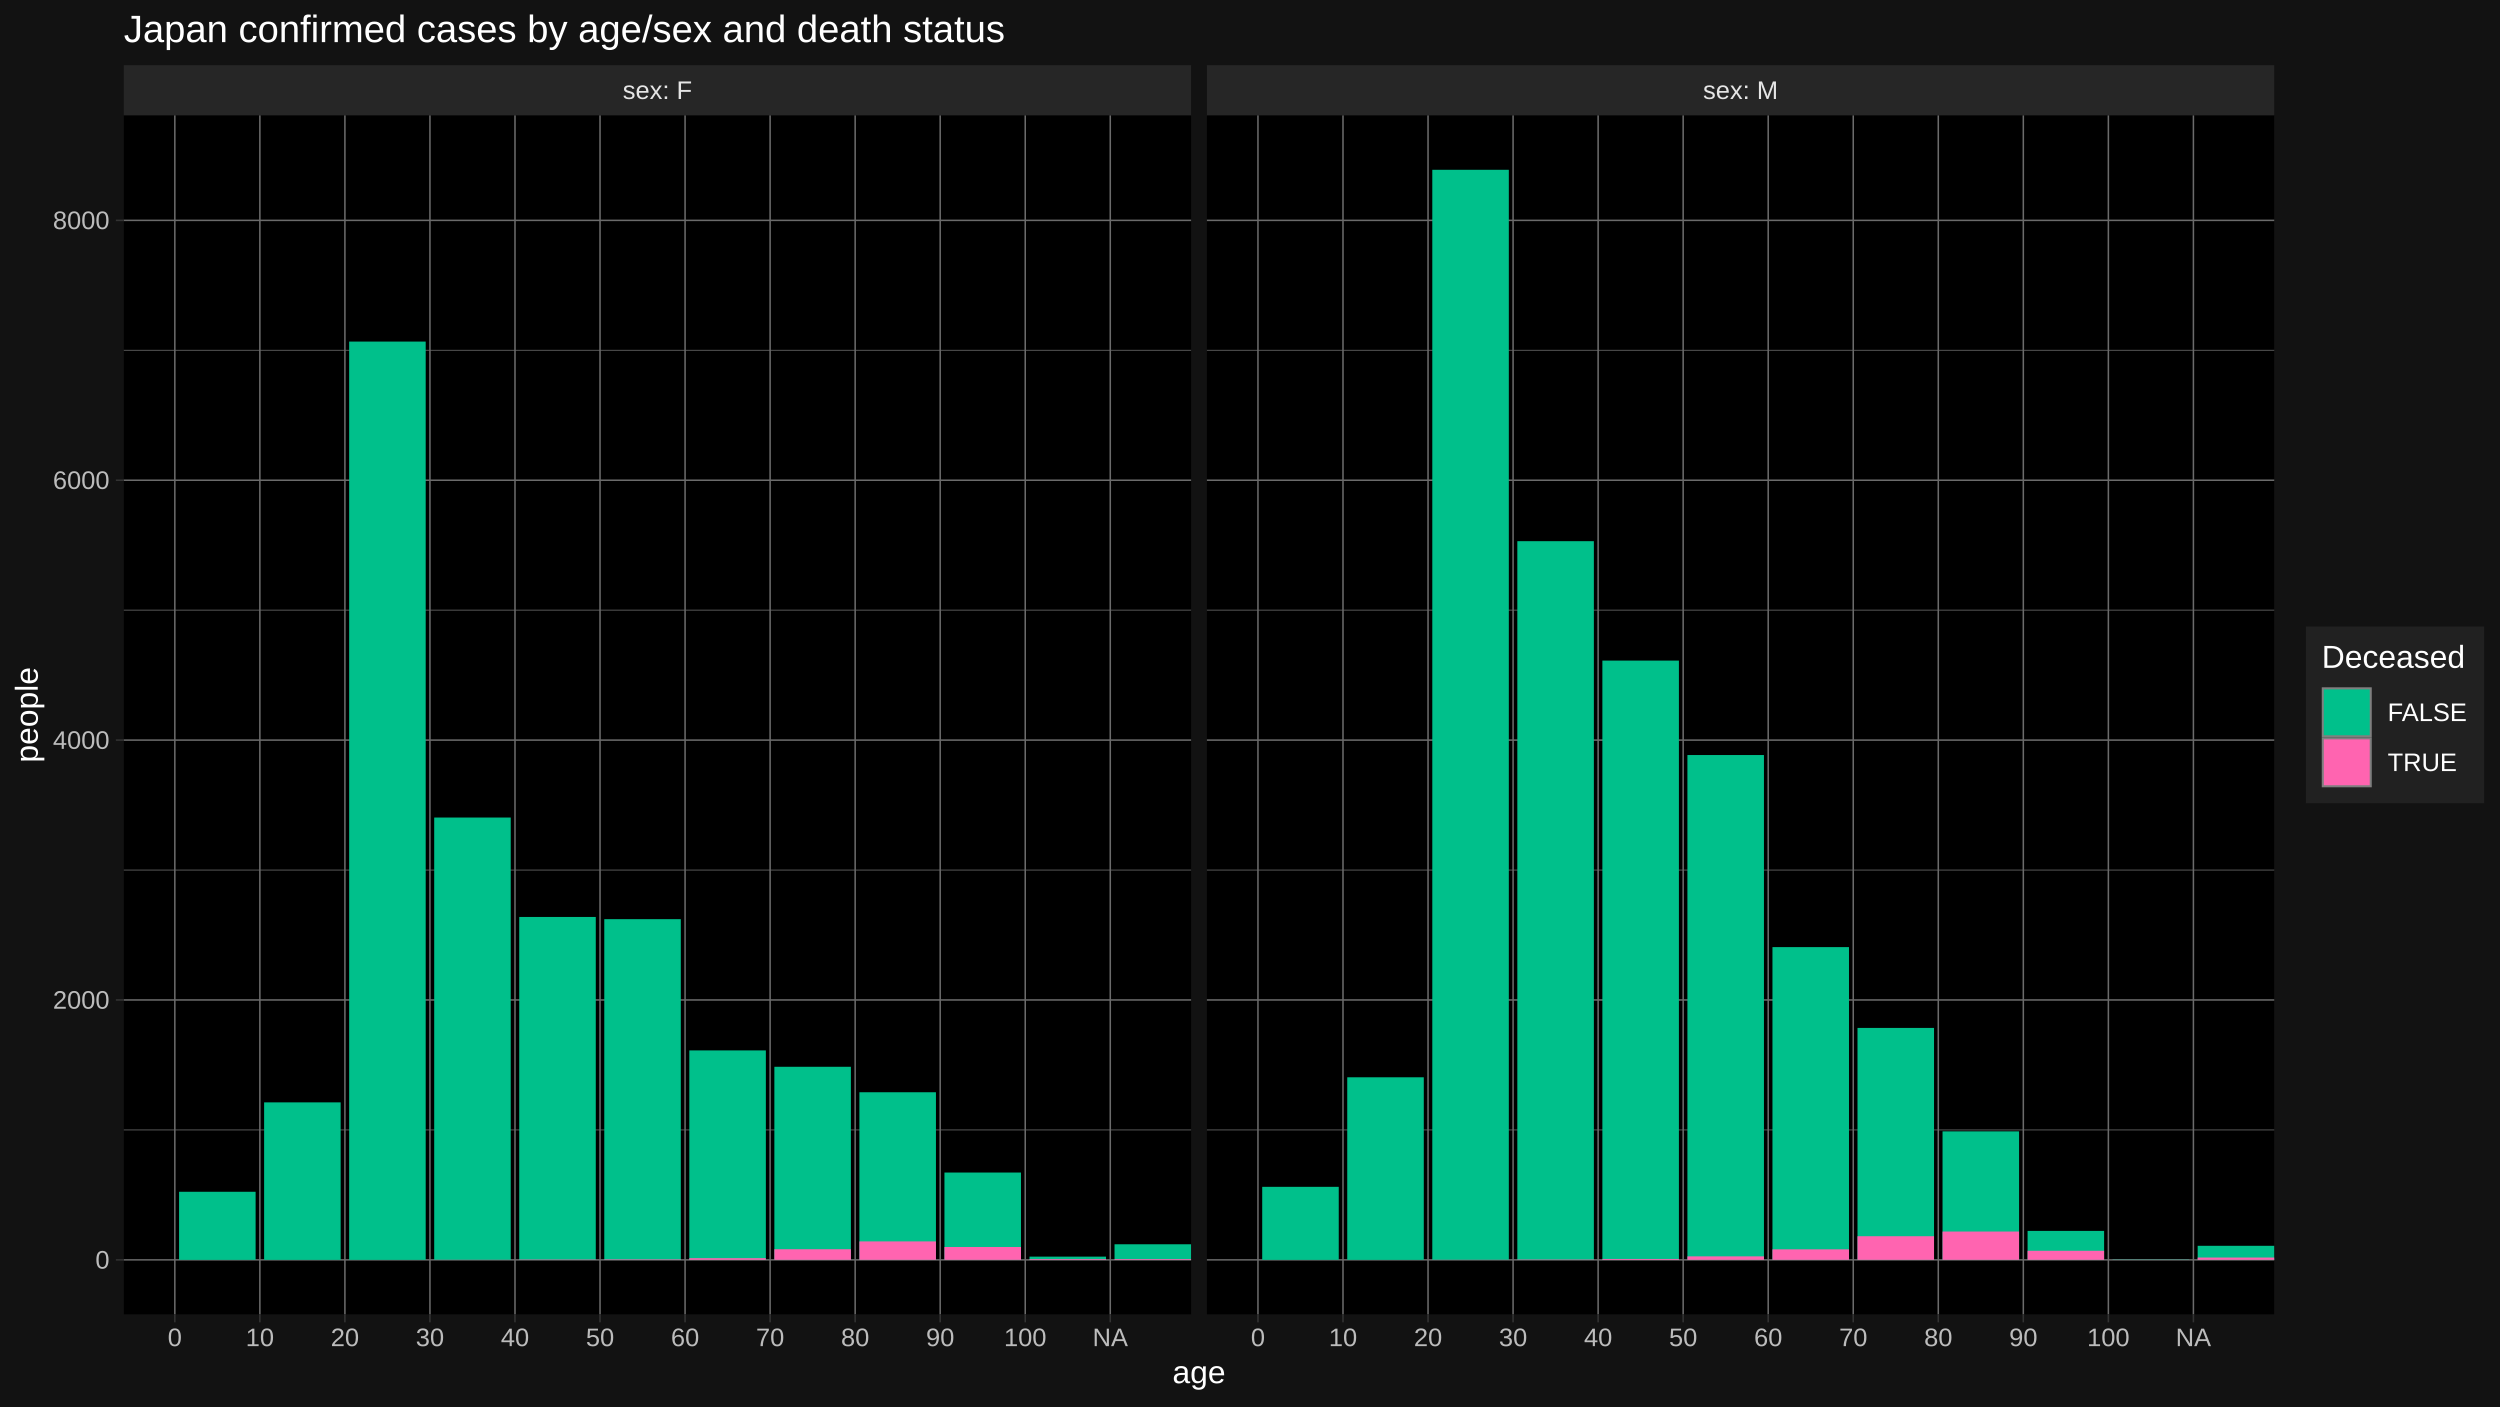
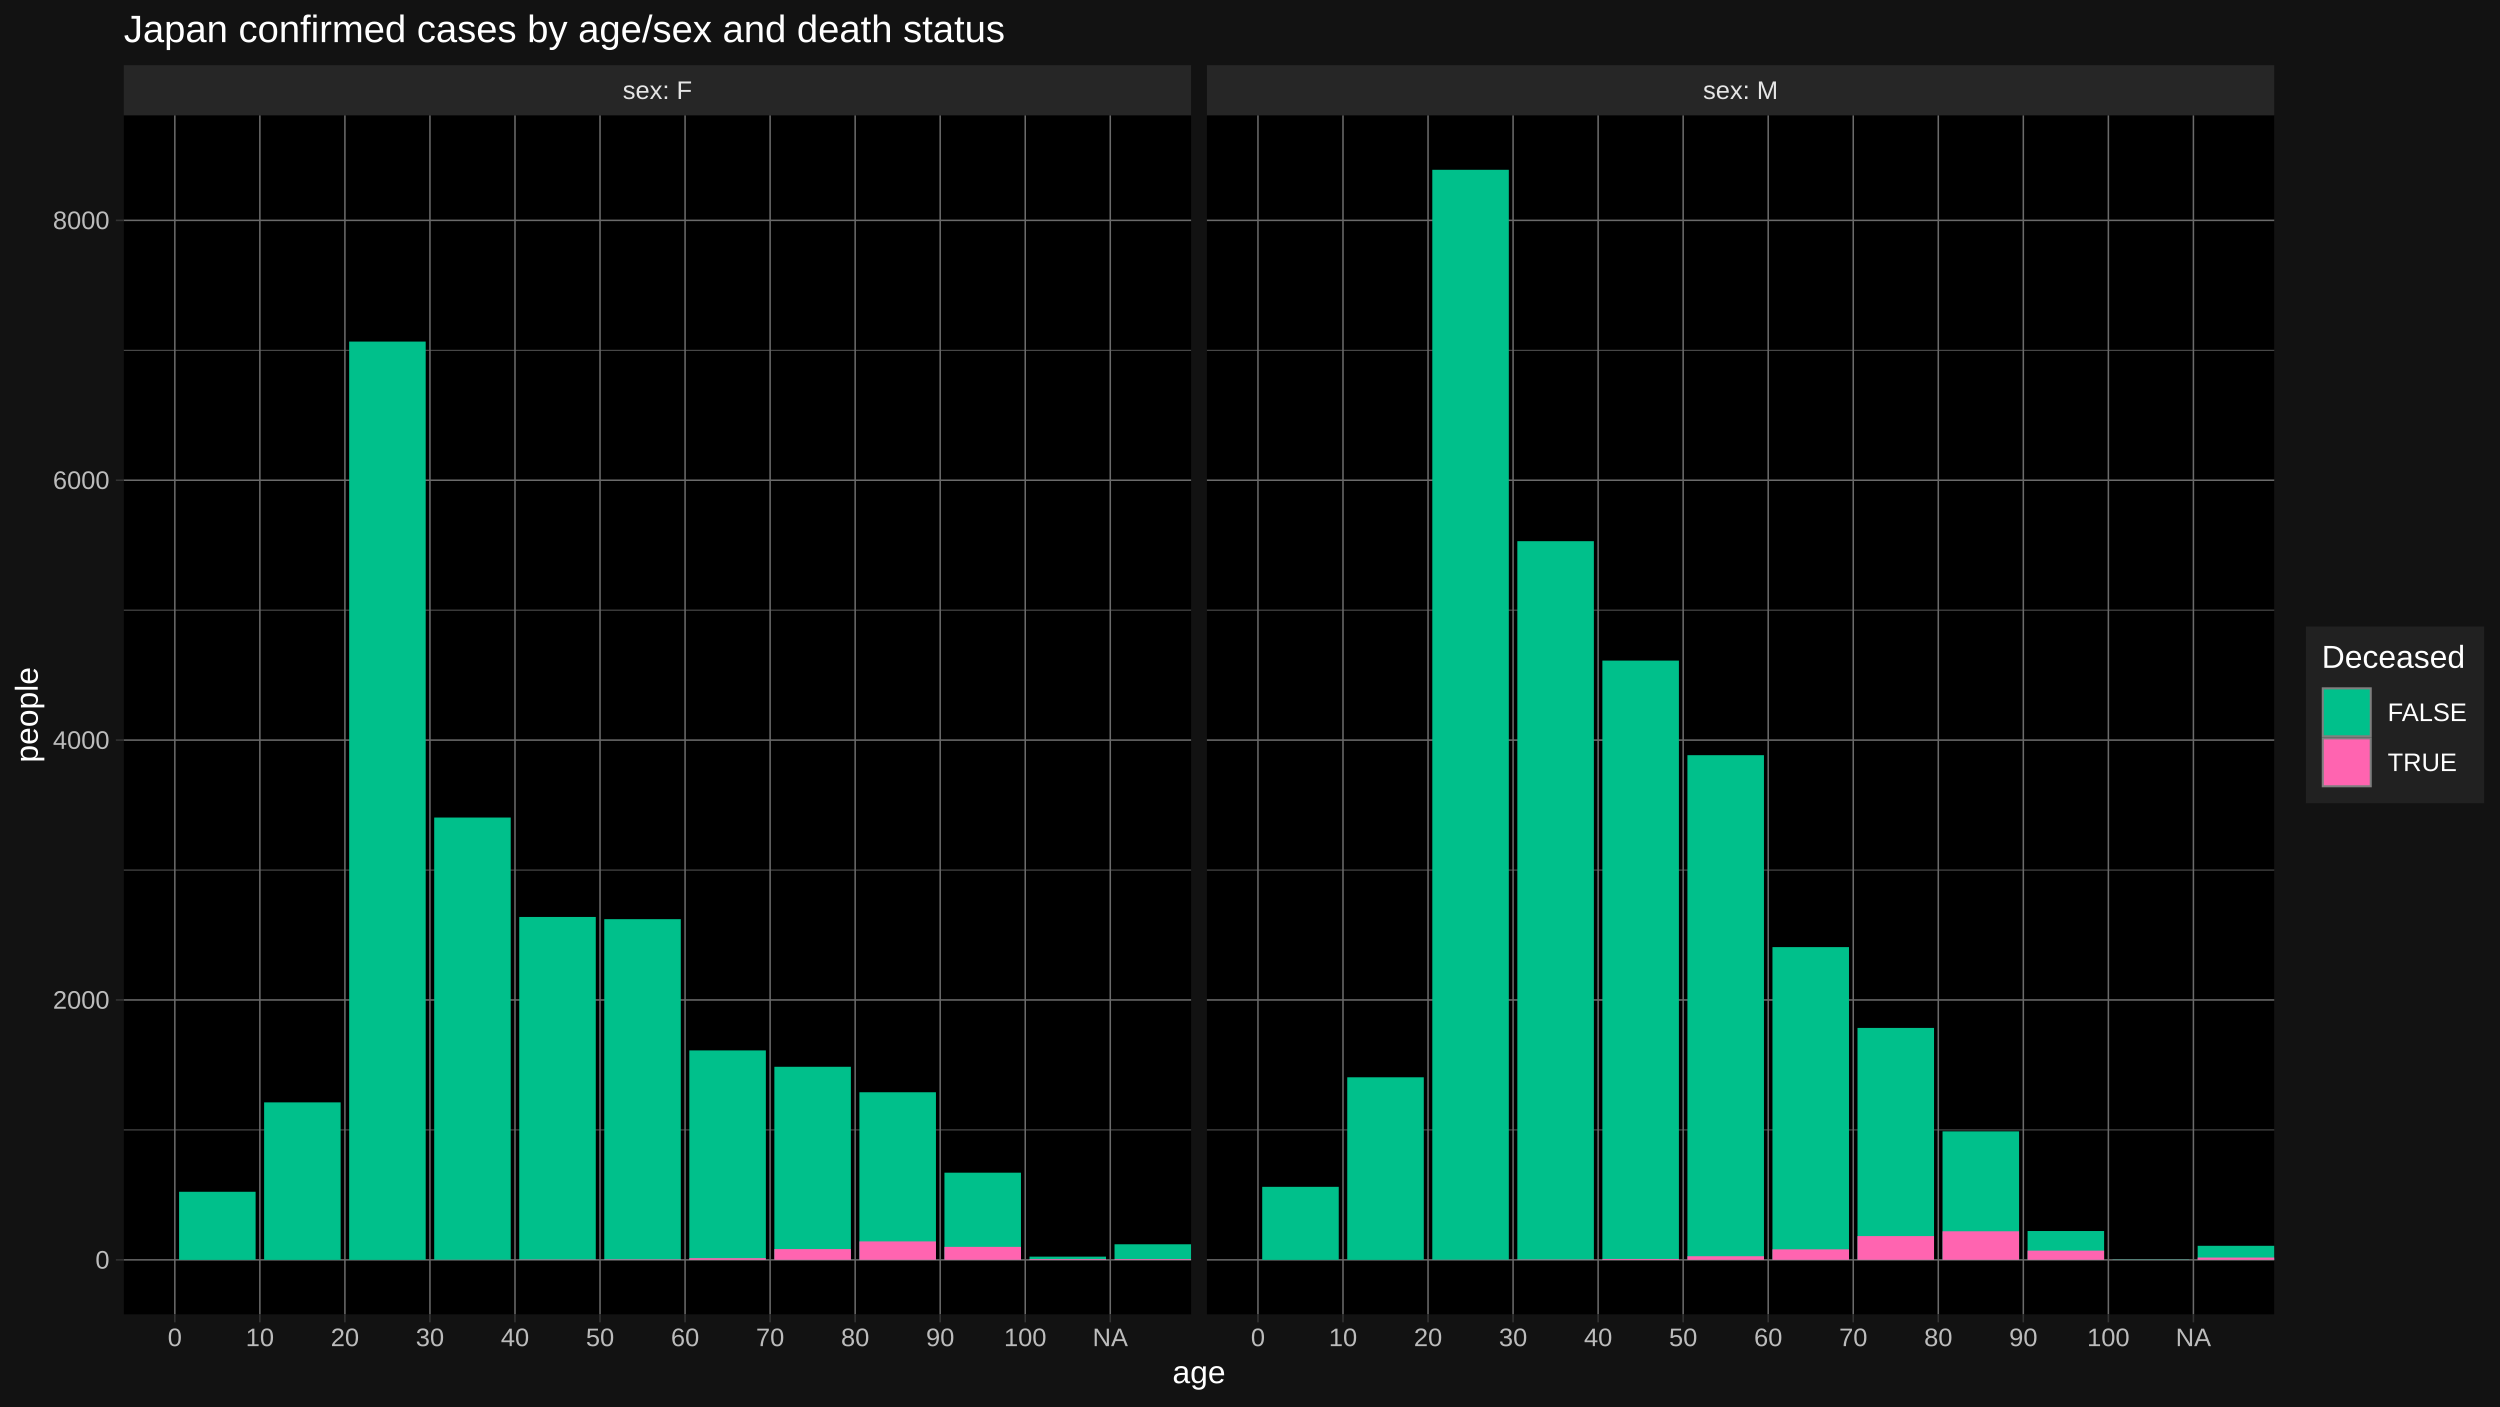
<svg xmlns="http://www.w3.org/2000/svg" viewBox="0 0 864.00 486.00">
  <defs>
    <style type="text/css">
    line, polyline, polygon, path, rect, circle {
      fill: none;
      stroke: #000000;
      stroke-linecap: round;
      stroke-linejoin: round;
      stroke-miterlimit: 10.00;
    }
  </style>
  </defs>
  <rect width="100%" height="100%" style="stroke: none; fill: #FFFFFF;" />
  <rect x="0.00" y="-0" width="864.00" height="486.00" style="stroke-width: 1.07; stroke: #121212; fill: #121212;" />
  <defs>
    <clipPath id="cpNDIuNzl8NDExLjY0fDQ1NC4yNXwzOS44NA==">
      <rect x="42.79" y="39.84" width="368.85" height="414.40" />
    </clipPath>
  </defs>
  <rect x="42.79" y="39.84" width="368.85" height="414.40" style="stroke-width: 1.07; stroke: none; fill: #000000;" clip-path="url(#cpNDIuNzl8NDExLjY0fDQ1NC4yNXwzOS44NA==)" />
  <polyline points="42.79,390.50 411.64,390.50 " style="stroke-width: 0.27; stroke: #6B6B6B; stroke-linecap: butt;" clip-path="url(#cpNDIuNzl8NDExLjY0fDQ1NC4yNXwzOS44NA==)" />
  <polyline points="42.79,300.69 411.64,300.69 " style="stroke-width: 0.27; stroke: #6B6B6B; stroke-linecap: butt;" clip-path="url(#cpNDIuNzl8NDExLjY0fDQ1NC4yNXwzOS44NA==)" />
  <polyline points="42.79,210.87 411.64,210.87 " style="stroke-width: 0.27; stroke: #6B6B6B; stroke-linecap: butt;" clip-path="url(#cpNDIuNzl8NDExLjY0fDQ1NC4yNXwzOS44NA==)" />
  <polyline points="42.79,121.06 411.64,121.06 " style="stroke-width: 0.27; stroke: #6B6B6B; stroke-linecap: butt;" clip-path="url(#cpNDIuNzl8NDExLjY0fDQ1NC4yNXwzOS44NA==)" />
  <polyline points="42.79,435.41 411.64,435.41 " style="stroke-width: 0.53; stroke: #6B6B6B; stroke-linecap: butt;" clip-path="url(#cpNDIuNzl8NDExLjY0fDQ1NC4yNXwzOS44NA==)" />
  <polyline points="42.79,345.59 411.64,345.59 " style="stroke-width: 0.53; stroke: #6B6B6B; stroke-linecap: butt;" clip-path="url(#cpNDIuNzl8NDExLjY0fDQ1NC4yNXwzOS44NA==)" />
  <polyline points="42.79,255.78 411.64,255.78 " style="stroke-width: 0.53; stroke: #6B6B6B; stroke-linecap: butt;" clip-path="url(#cpNDIuNzl8NDExLjY0fDQ1NC4yNXwzOS44NA==)" />
  <polyline points="42.79,165.96 411.64,165.96 " style="stroke-width: 0.53; stroke: #6B6B6B; stroke-linecap: butt;" clip-path="url(#cpNDIuNzl8NDExLjY0fDQ1NC4yNXwzOS44NA==)" />
  <polyline points="42.79,76.15 411.64,76.15 " style="stroke-width: 0.53; stroke: #6B6B6B; stroke-linecap: butt;" clip-path="url(#cpNDIuNzl8NDExLjY0fDQ1NC4yNXwzOS44NA==)" />
  <polyline points="60.42,454.25 60.42,39.84 " style="stroke-width: 0.53; stroke: #6B6B6B; stroke-linecap: butt;" clip-path="url(#cpNDIuNzl8NDExLjY0fDQ1NC4yNXwzOS44NA==)" />
  <polyline points="89.81,454.25 89.81,39.84 " style="stroke-width: 0.53; stroke: #6B6B6B; stroke-linecap: butt;" clip-path="url(#cpNDIuNzl8NDExLjY0fDQ1NC4yNXwzOS44NA==)" />
  <polyline points="119.20,454.25 119.20,39.84 " style="stroke-width: 0.53; stroke: #6B6B6B; stroke-linecap: butt;" clip-path="url(#cpNDIuNzl8NDExLjY0fDQ1NC4yNXwzOS44NA==)" />
  <polyline points="148.59,454.25 148.59,39.84 " style="stroke-width: 0.53; stroke: #6B6B6B; stroke-linecap: butt;" clip-path="url(#cpNDIuNzl8NDExLjY0fDQ1NC4yNXwzOS44NA==)" />
  <polyline points="177.98,454.25 177.98,39.84 " style="stroke-width: 0.53; stroke: #6B6B6B; stroke-linecap: butt;" clip-path="url(#cpNDIuNzl8NDExLjY0fDQ1NC4yNXwzOS44NA==)" />
  <polyline points="207.37,454.25 207.37,39.84 " style="stroke-width: 0.53; stroke: #6B6B6B; stroke-linecap: butt;" clip-path="url(#cpNDIuNzl8NDExLjY0fDQ1NC4yNXwzOS44NA==)" />
  <polyline points="236.76,454.25 236.76,39.84 " style="stroke-width: 0.53; stroke: #6B6B6B; stroke-linecap: butt;" clip-path="url(#cpNDIuNzl8NDExLjY0fDQ1NC4yNXwzOS44NA==)" />
  <polyline points="266.15,454.25 266.15,39.84 " style="stroke-width: 0.53; stroke: #6B6B6B; stroke-linecap: butt;" clip-path="url(#cpNDIuNzl8NDExLjY0fDQ1NC4yNXwzOS44NA==)" />
  <polyline points="295.54,454.25 295.54,39.84 " style="stroke-width: 0.53; stroke: #6B6B6B; stroke-linecap: butt;" clip-path="url(#cpNDIuNzl8NDExLjY0fDQ1NC4yNXwzOS44NA==)" />
  <polyline points="324.93,454.25 324.93,39.84 " style="stroke-width: 0.53; stroke: #6B6B6B; stroke-linecap: butt;" clip-path="url(#cpNDIuNzl8NDExLjY0fDQ1NC4yNXwzOS44NA==)" />
  <polyline points="354.32,454.25 354.32,39.84 " style="stroke-width: 0.53; stroke: #6B6B6B; stroke-linecap: butt;" clip-path="url(#cpNDIuNzl8NDExLjY0fDQ1NC4yNXwzOS44NA==)" />
  <polyline points="383.71,454.25 383.71,39.84 " style="stroke-width: 0.53; stroke: #6B6B6B; stroke-linecap: butt;" clip-path="url(#cpNDIuNzl8NDExLjY0fDQ1NC4yNXwzOS44NA==)" />
  <rect x="61.89" y="411.88" width="26.45" height="23.53" style="stroke-width: 1.07; stroke: none; stroke-linecap: butt; fill: #00C08B;" clip-path="url(#cpNDIuNzl8NDExLjY0fDQ1NC4yNXwzOS44NA==)" />
  <rect x="91.28" y="380.98" width="26.45" height="54.43" style="stroke-width: 1.07; stroke: none; stroke-linecap: butt; fill: #00C08B;" clip-path="url(#cpNDIuNzl8NDExLjY0fDQ1NC4yNXwzOS44NA==)" />
  <rect x="120.67" y="118.05" width="26.45" height="317.36" style="stroke-width: 1.07; stroke: none; stroke-linecap: butt; fill: #00C08B;" clip-path="url(#cpNDIuNzl8NDExLjY0fDQ1NC4yNXwzOS44NA==)" />
  <rect x="150.06" y="282.54" width="26.45" height="152.87" style="stroke-width: 1.07; stroke: none; stroke-linecap: butt; fill: #00C08B;" clip-path="url(#cpNDIuNzl8NDExLjY0fDQ1NC4yNXwzOS44NA==)" />
  <rect x="150.06" y="435.37" width="26.45" height="0.045" style="stroke-width: 1.07; stroke: none; stroke-linecap: butt; fill: #FF64B0;" clip-path="url(#cpNDIuNzl8NDExLjY0fDQ1NC4yNXwzOS44NA==)" />
  <rect x="179.45" y="316.90" width="26.45" height="118.51" style="stroke-width: 1.07; stroke: none; stroke-linecap: butt; fill: #00C08B;" clip-path="url(#cpNDIuNzl8NDExLjY0fDQ1NC4yNXwzOS44NA==)" />
  <rect x="179.45" y="435.28" width="26.45" height="0.13" style="stroke-width: 1.07; stroke: none; stroke-linecap: butt; fill: #FF64B0;" clip-path="url(#cpNDIuNzl8NDExLjY0fDQ1NC4yNXwzOS44NA==)" />
  <rect x="208.84" y="317.66" width="26.45" height="117.75" style="stroke-width: 1.07; stroke: none; stroke-linecap: butt; fill: #00C08B;" clip-path="url(#cpNDIuNzl8NDExLjY0fDQ1NC4yNXwzOS44NA==)" />
  <rect x="208.84" y="435.23" width="26.45" height="0.18" style="stroke-width: 1.07; stroke: none; stroke-linecap: butt; fill: #FF64B0;" clip-path="url(#cpNDIuNzl8NDExLjY0fDQ1NC4yNXwzOS44NA==)" />
  <rect x="238.23" y="363.02" width="26.45" height="72.39" style="stroke-width: 1.07; stroke: none; stroke-linecap: butt; fill: #00C08B;" clip-path="url(#cpNDIuNzl8NDExLjY0fDQ1NC4yNXwzOS44NA==)" />
  <rect x="238.23" y="434.83" width="26.45" height="0.58" style="stroke-width: 1.07; stroke: none; stroke-linecap: butt; fill: #FF64B0;" clip-path="url(#cpNDIuNzl8NDExLjY0fDQ1NC4yNXwzOS44NA==)" />
  <rect x="267.62" y="368.68" width="26.45" height="66.73" style="stroke-width: 1.07; stroke: none; stroke-linecap: butt; fill: #00C08B;" clip-path="url(#cpNDIuNzl8NDExLjY0fDQ1NC4yNXwzOS44NA==)" />
-   <rect x="267.62" y="431.73" width="26.45" height="3.68" style="stroke-width: 1.07; stroke: none; stroke-linecap: butt; fill: #FF64B0;" clip-path="url(#cpNDIuNzl8NDExLjY0fDQ1NC4yNXwzOS44NA==)" />
+   <rect x="267.62" y="431.68" width="26.45" height="3.73" style="stroke-width: 1.07; stroke: none; stroke-linecap: butt; fill: #FF64B0;" clip-path="url(#cpNDIuNzl8NDExLjY0fDQ1NC4yNXwzOS44NA==)" />
  <rect x="297.01" y="377.48" width="26.45" height="57.93" style="stroke-width: 1.07; stroke: none; stroke-linecap: butt; fill: #00C08B;" clip-path="url(#cpNDIuNzl8NDExLjY0fDQ1NC4yNXwzOS44NA==)" />
  <rect x="297.01" y="429.03" width="26.45" height="6.38" style="stroke-width: 1.07; stroke: none; stroke-linecap: butt; fill: #FF64B0;" clip-path="url(#cpNDIuNzl8NDExLjY0fDQ1NC4yNXwzOS44NA==)" />
-   <rect x="326.40" y="405.23" width="26.45" height="30.18" style="stroke-width: 1.07; stroke: none; stroke-linecap: butt; fill: #00C08B;" clip-path="url(#cpNDIuNzl8NDExLjY0fDQ1NC4yNXwzOS44NA==)" />
-   <rect x="326.40" y="430.96" width="26.45" height="4.45" style="stroke-width: 1.07; stroke: none; stroke-linecap: butt; fill: #FF64B0;" clip-path="url(#cpNDIuNzl8NDExLjY0fDQ1NC4yNXwzOS44NA==)" />
+   <rect x="326.40" y="405.28" width="26.45" height="30.13" style="stroke-width: 1.07; stroke: none; stroke-linecap: butt; fill: #00C08B;" clip-path="url(#cpNDIuNzl8NDExLjY0fDQ1NC4yNXwzOS44NA==)" />
+   <rect x="326.40" y="430.92" width="26.45" height="4.49" style="stroke-width: 1.07; stroke: none; stroke-linecap: butt; fill: #FF64B0;" clip-path="url(#cpNDIuNzl8NDExLjY0fDQ1NC4yNXwzOS44NA==)" />
  <rect x="355.79" y="434.29" width="26.45" height="1.12" style="stroke-width: 1.07; stroke: none; stroke-linecap: butt; fill: #00C08B;" clip-path="url(#cpNDIuNzl8NDExLjY0fDQ1NC4yNXwzOS44NA==)" />
  <rect x="355.79" y="435.14" width="26.45" height="0.27" style="stroke-width: 1.07; stroke: none; stroke-linecap: butt; fill: #FF64B0;" clip-path="url(#cpNDIuNzl8NDExLjY0fDQ1NC4yNXwzOS44NA==)" />
  <rect x="385.18" y="430.02" width="26.45" height="5.39" style="stroke-width: 1.07; stroke: none; stroke-linecap: butt; fill: #00C08B;" clip-path="url(#cpNDIuNzl8NDExLjY0fDQ1NC4yNXwzOS44NA==)" />
  <rect x="385.18" y="435.14" width="26.45" height="0.27" style="stroke-width: 1.07; stroke: none; stroke-linecap: butt; fill: #FF64B0;" clip-path="url(#cpNDIuNzl8NDExLjY0fDQ1NC4yNXwzOS44NA==)" />
  <defs>
    <clipPath id="cpMC4wMHw4NjQuMDB8NDg2LjAwfDAuMDA=">
      <rect x="0.00" y="0.00" width="864.00" height="486.00" />
    </clipPath>
  </defs>
  <defs>
    <clipPath id="cpNDE3LjExfDc4NS45N3w0NTQuMjV8MzkuODQ=">
      <rect x="417.11" y="39.84" width="368.85" height="414.40" />
    </clipPath>
  </defs>
  <rect x="417.11" y="39.84" width="368.85" height="414.40" style="stroke-width: 1.07; stroke: none; fill: #000000;" clip-path="url(#cpNDE3LjExfDc4NS45N3w0NTQuMjV8MzkuODQ=)" />
  <polyline points="417.11,390.50 785.97,390.50 " style="stroke-width: 0.27; stroke: #6B6B6B; stroke-linecap: butt;" clip-path="url(#cpNDE3LjExfDc4NS45N3w0NTQuMjV8MzkuODQ=)" />
  <polyline points="417.11,300.69 785.97,300.69 " style="stroke-width: 0.27; stroke: #6B6B6B; stroke-linecap: butt;" clip-path="url(#cpNDE3LjExfDc4NS45N3w0NTQuMjV8MzkuODQ=)" />
  <polyline points="417.11,210.87 785.97,210.87 " style="stroke-width: 0.27; stroke: #6B6B6B; stroke-linecap: butt;" clip-path="url(#cpNDE3LjExfDc4NS45N3w0NTQuMjV8MzkuODQ=)" />
  <polyline points="417.11,121.06 785.97,121.06 " style="stroke-width: 0.27; stroke: #6B6B6B; stroke-linecap: butt;" clip-path="url(#cpNDE3LjExfDc4NS45N3w0NTQuMjV8MzkuODQ=)" />
  <polyline points="417.11,435.41 785.97,435.41 " style="stroke-width: 0.53; stroke: #6B6B6B; stroke-linecap: butt;" clip-path="url(#cpNDE3LjExfDc4NS45N3w0NTQuMjV8MzkuODQ=)" />
  <polyline points="417.11,345.59 785.97,345.59 " style="stroke-width: 0.53; stroke: #6B6B6B; stroke-linecap: butt;" clip-path="url(#cpNDE3LjExfDc4NS45N3w0NTQuMjV8MzkuODQ=)" />
  <polyline points="417.11,255.78 785.97,255.78 " style="stroke-width: 0.53; stroke: #6B6B6B; stroke-linecap: butt;" clip-path="url(#cpNDE3LjExfDc4NS45N3w0NTQuMjV8MzkuODQ=)" />
  <polyline points="417.11,165.96 785.97,165.96 " style="stroke-width: 0.53; stroke: #6B6B6B; stroke-linecap: butt;" clip-path="url(#cpNDE3LjExfDc4NS45N3w0NTQuMjV8MzkuODQ=)" />
  <polyline points="417.11,76.15 785.97,76.15 " style="stroke-width: 0.53; stroke: #6B6B6B; stroke-linecap: butt;" clip-path="url(#cpNDE3LjExfDc4NS45N3w0NTQuMjV8MzkuODQ=)" />
  <polyline points="434.75,454.25 434.75,39.84 " style="stroke-width: 0.53; stroke: #6B6B6B; stroke-linecap: butt;" clip-path="url(#cpNDE3LjExfDc4NS45N3w0NTQuMjV8MzkuODQ=)" />
  <polyline points="464.14,454.25 464.14,39.84 " style="stroke-width: 0.53; stroke: #6B6B6B; stroke-linecap: butt;" clip-path="url(#cpNDE3LjExfDc4NS45N3w0NTQuMjV8MzkuODQ=)" />
  <polyline points="493.53,454.25 493.53,39.84 " style="stroke-width: 0.53; stroke: #6B6B6B; stroke-linecap: butt;" clip-path="url(#cpNDE3LjExfDc4NS45N3w0NTQuMjV8MzkuODQ=)" />
  <polyline points="522.92,454.25 522.92,39.84 " style="stroke-width: 0.53; stroke: #6B6B6B; stroke-linecap: butt;" clip-path="url(#cpNDE3LjExfDc4NS45N3w0NTQuMjV8MzkuODQ=)" />
  <polyline points="552.31,454.25 552.31,39.84 " style="stroke-width: 0.53; stroke: #6B6B6B; stroke-linecap: butt;" clip-path="url(#cpNDE3LjExfDc4NS45N3w0NTQuMjV8MzkuODQ=)" />
  <polyline points="581.70,454.25 581.70,39.84 " style="stroke-width: 0.53; stroke: #6B6B6B; stroke-linecap: butt;" clip-path="url(#cpNDE3LjExfDc4NS45N3w0NTQuMjV8MzkuODQ=)" />
  <polyline points="611.09,454.25 611.09,39.84 " style="stroke-width: 0.53; stroke: #6B6B6B; stroke-linecap: butt;" clip-path="url(#cpNDE3LjExfDc4NS45N3w0NTQuMjV8MzkuODQ=)" />
  <polyline points="640.48,454.25 640.48,39.84 " style="stroke-width: 0.53; stroke: #6B6B6B; stroke-linecap: butt;" clip-path="url(#cpNDE3LjExfDc4NS45N3w0NTQuMjV8MzkuODQ=)" />
  <polyline points="669.87,454.25 669.87,39.84 " style="stroke-width: 0.53; stroke: #6B6B6B; stroke-linecap: butt;" clip-path="url(#cpNDE3LjExfDc4NS45N3w0NTQuMjV8MzkuODQ=)" />
  <polyline points="699.26,454.25 699.26,39.84 " style="stroke-width: 0.53; stroke: #6B6B6B; stroke-linecap: butt;" clip-path="url(#cpNDE3LjExfDc4NS45N3w0NTQuMjV8MzkuODQ=)" />
  <polyline points="728.65,454.25 728.65,39.84 " style="stroke-width: 0.53; stroke: #6B6B6B; stroke-linecap: butt;" clip-path="url(#cpNDE3LjExfDc4NS45N3w0NTQuMjV8MzkuODQ=)" />
  <polyline points="758.04,454.25 758.04,39.84 " style="stroke-width: 0.53; stroke: #6B6B6B; stroke-linecap: butt;" clip-path="url(#cpNDE3LjExfDc4NS45N3w0NTQuMjV8MzkuODQ=)" />
  <rect x="436.22" y="410.17" width="26.45" height="25.24" style="stroke-width: 1.07; stroke: none; stroke-linecap: butt; fill: #00C08B;" clip-path="url(#cpNDE3LjExfDc4NS45N3w0NTQuMjV8MzkuODQ=)" />
  <rect x="465.61" y="372.31" width="26.45" height="63.10" style="stroke-width: 1.07; stroke: none; stroke-linecap: butt; fill: #00C08B;" clip-path="url(#cpNDE3LjExfDc4NS45N3w0NTQuMjV8MzkuODQ=)" />
  <rect x="495.00" y="58.68" width="26.45" height="376.73" style="stroke-width: 1.07; stroke: none; stroke-linecap: butt; fill: #00C08B;" clip-path="url(#cpNDE3LjExfDc4NS45N3w0NTQuMjV8MzkuODQ=)" />
  <rect x="495.00" y="435.37" width="26.45" height="0.045" style="stroke-width: 1.07; stroke: none; stroke-linecap: butt; fill: #FF64B0;" clip-path="url(#cpNDE3LjExfDc4NS45N3w0NTQuMjV8MzkuODQ=)" />
  <rect x="524.39" y="187.03" width="26.45" height="248.38" style="stroke-width: 1.07; stroke: none; stroke-linecap: butt; fill: #00C08B;" clip-path="url(#cpNDE3LjExfDc4NS45N3w0NTQuMjV8MzkuODQ=)" />
  <rect x="524.39" y="435.28" width="26.45" height="0.13" style="stroke-width: 1.07; stroke: none; stroke-linecap: butt; fill: #FF64B0;" clip-path="url(#cpNDE3LjExfDc4NS45N3w0NTQuMjV8MzkuODQ=)" />
  <rect x="553.78" y="228.30" width="26.45" height="207.11" style="stroke-width: 1.07; stroke: none; stroke-linecap: butt; fill: #00C08B;" clip-path="url(#cpNDE3LjExfDc4NS45N3w0NTQuMjV8MzkuODQ=)" />
  <rect x="553.78" y="435.10" width="26.45" height="0.31" style="stroke-width: 1.07; stroke: none; stroke-linecap: butt; fill: #FF64B0;" clip-path="url(#cpNDE3LjExfDc4NS45N3w0NTQuMjV8MzkuODQ=)" />
-   <rect x="583.17" y="260.94" width="26.45" height="174.47" style="stroke-width: 1.07; stroke: none; stroke-linecap: butt; fill: #00C08B;" clip-path="url(#cpNDE3LjExfDc4NS45N3w0NTQuMjV8MzkuODQ=)" />
-   <rect x="583.17" y="434.20" width="26.45" height="1.21" style="stroke-width: 1.07; stroke: none; stroke-linecap: butt; fill: #FF64B0;" clip-path="url(#cpNDE3LjExfDc4NS45N3w0NTQuMjV8MzkuODQ=)" />
+   <rect x="583.17" y="260.99" width="26.45" height="174.42" style="stroke-width: 1.07; stroke: none; stroke-linecap: butt; fill: #00C08B;" clip-path="url(#cpNDE3LjExfDc4NS45N3w0NTQuMjV8MzkuODQ=)" />
+   <rect x="583.17" y="434.15" width="26.45" height="1.26" style="stroke-width: 1.07; stroke: none; stroke-linecap: butt; fill: #FF64B0;" clip-path="url(#cpNDE3LjExfDc4NS45N3w0NTQuMjV8MzkuODQ=)" />
  <rect x="612.56" y="327.32" width="26.45" height="108.09" style="stroke-width: 1.07; stroke: none; stroke-linecap: butt; fill: #00C08B;" clip-path="url(#cpNDE3LjExfDc4NS45N3w0NTQuMjV8MzkuODQ=)" />
  <rect x="612.56" y="431.77" width="26.45" height="3.64" style="stroke-width: 1.07; stroke: none; stroke-linecap: butt; fill: #FF64B0;" clip-path="url(#cpNDE3LjExfDc4NS45N3w0NTQuMjV8MzkuODQ=)" />
  <rect x="641.95" y="355.25" width="26.45" height="80.16" style="stroke-width: 1.07; stroke: none; stroke-linecap: butt; fill: #00C08B;" clip-path="url(#cpNDE3LjExfDc4NS45N3w0NTQuMjV8MzkuODQ=)" />
-   <rect x="641.95" y="427.24" width="26.45" height="8.17" style="stroke-width: 1.07; stroke: none; stroke-linecap: butt; fill: #FF64B0;" clip-path="url(#cpNDE3LjExfDc4NS45N3w0NTQuMjV8MzkuODQ=)" />
+   <rect x="641.95" y="427.19" width="26.45" height="8.22" style="stroke-width: 1.07; stroke: none; stroke-linecap: butt; fill: #FF64B0;" clip-path="url(#cpNDE3LjExfDc4NS45N3w0NTQuMjV8MzkuODQ=)" />
  <rect x="671.34" y="391.00" width="26.45" height="44.41" style="stroke-width: 1.07; stroke: none; stroke-linecap: butt; fill: #00C08B;" clip-path="url(#cpNDE3LjExfDc4NS45N3w0NTQuMjV8MzkuODQ=)" />
-   <rect x="671.34" y="425.62" width="26.45" height="9.79" style="stroke-width: 1.07; stroke: none; stroke-linecap: butt; fill: #FF64B0;" clip-path="url(#cpNDE3LjExfDc4NS45N3w0NTQuMjV8MzkuODQ=)" />
-   <rect x="700.73" y="425.40" width="26.45" height="10.01" style="stroke-width: 1.07; stroke: none; stroke-linecap: butt; fill: #00C08B;" clip-path="url(#cpNDE3LjExfDc4NS45N3w0NTQuMjV8MzkuODQ=)" />
-   <rect x="700.73" y="432.27" width="26.45" height="3.14" style="stroke-width: 1.07; stroke: none; stroke-linecap: butt; fill: #FF64B0;" clip-path="url(#cpNDE3LjExfDc4NS45N3w0NTQuMjV8MzkuODQ=)" />
+   <rect x="671.34" y="425.53" width="26.45" height="9.88" style="stroke-width: 1.07; stroke: none; stroke-linecap: butt; fill: #FF64B0;" clip-path="url(#cpNDE3LjExfDc4NS45N3w0NTQuMjV8MzkuODQ=)" />
+   <rect x="700.73" y="425.44" width="26.45" height="9.97" style="stroke-width: 1.07; stroke: none; stroke-linecap: butt; fill: #00C08B;" clip-path="url(#cpNDE3LjExfDc4NS45N3w0NTQuMjV8MzkuODQ=)" />
+   <rect x="700.73" y="432.22" width="26.45" height="3.19" style="stroke-width: 1.07; stroke: none; stroke-linecap: butt; fill: #FF64B0;" clip-path="url(#cpNDE3LjExfDc4NS45N3w0NTQuMjV8MzkuODQ=)" />
  <rect x="730.12" y="435.28" width="26.45" height="0.13" style="stroke-width: 1.07; stroke: none; stroke-linecap: butt; fill: #00C08B;" clip-path="url(#cpNDE3LjExfDc4NS45N3w0NTQuMjV8MzkuODQ=)" />
  <rect x="730.12" y="435.37" width="26.45" height="0.045" style="stroke-width: 1.07; stroke: none; stroke-linecap: butt; fill: #FF64B0;" clip-path="url(#cpNDE3LjExfDc4NS45N3w0NTQuMjV8MzkuODQ=)" />
  <rect x="759.51" y="430.56" width="26.45" height="4.85" style="stroke-width: 1.07; stroke: none; stroke-linecap: butt; fill: #00C08B;" clip-path="url(#cpNDE3LjExfDc4NS45N3w0NTQuMjV8MzkuODQ=)" />
  <rect x="759.51" y="434.60" width="26.45" height="0.81" style="stroke-width: 1.07; stroke: none; stroke-linecap: butt; fill: #FF64B0;" clip-path="url(#cpNDE3LjExfDc4NS45N3w0NTQuMjV8MzkuODQ=)" />
  <defs>
    <clipPath id="cpMC4wMHw4NjQuMDB8NDg2LjAwfDAuMDA=">
      <rect x="0.00" y="0.00" width="864.00" height="486.00" />
    </clipPath>
  </defs>
  <defs>
    <clipPath id="cpNDIuNzl8NDExLjY0fDM5Ljg0fDIyLjUz">
      <rect x="42.79" y="22.53" width="368.85" height="17.31" />
    </clipPath>
  </defs>
  <rect x="42.79" y="22.53" width="368.85" height="17.31" style="stroke-width: 1.07; stroke: none; fill: #262626;" clip-path="url(#cpNDIuNzl8NDExLjY0fDM5Ljg0fDIyLjUz)" />
  <g clip-path="url(#cpNDIuNzl8NDExLjY0fDM5Ljg0fDIyLjUz)">
    <text x="215.23" y="34.21" style="font-size: 8.80px; fill: #E5E5E5; font-family: Liberation Sans;" textLength="23.96px" lengthAdjust="spacingAndGlyphs">sex: F</text>
  </g>
  <defs>
    <clipPath id="cpMC4wMHw4NjQuMDB8NDg2LjAwfDAuMDA=">
      <rect x="0.00" y="0.00" width="864.00" height="486.00" />
    </clipPath>
  </defs>
  <defs>
    <clipPath id="cpNDE3LjExfDc4NS45N3wzOS44NHwyMi41Mw==">
      <rect x="417.11" y="22.53" width="368.85" height="17.31" />
    </clipPath>
  </defs>
  <rect x="417.11" y="22.53" width="368.85" height="17.31" style="stroke-width: 1.07; stroke: none; fill: #262626;" clip-path="url(#cpNDE3LjExfDc4NS45N3wzOS44NHwyMi41Mw==)" />
  <g clip-path="url(#cpNDE3LjExfDc4NS45N3wzOS44NHwyMi41Mw==)">
    <text x="588.58" y="34.21" style="font-size: 8.80px; fill: #E5E5E5; font-family: Liberation Sans;" textLength="25.91px" lengthAdjust="spacingAndGlyphs">sex: M</text>
  </g>
  <defs>
    <clipPath id="cpMC4wMHw4NjQuMDB8NDg2LjAwfDAuMDA=">
      <rect x="0.00" y="0.00" width="864.00" height="486.00" />
    </clipPath>
  </defs>
  <polyline points="60.42,456.99 60.42,454.25 " style="stroke-width: 0.53; stroke: #333333; stroke-linecap: butt;" clip-path="url(#cpMC4wMHw4NjQuMDB8NDg2LjAwfDAuMDA=)" />
  <polyline points="89.81,456.99 89.81,454.25 " style="stroke-width: 0.53; stroke: #333333; stroke-linecap: butt;" clip-path="url(#cpMC4wMHw4NjQuMDB8NDg2LjAwfDAuMDA=)" />
  <polyline points="119.20,456.99 119.20,454.25 " style="stroke-width: 0.53; stroke: #333333; stroke-linecap: butt;" clip-path="url(#cpMC4wMHw4NjQuMDB8NDg2LjAwfDAuMDA=)" />
  <polyline points="148.59,456.99 148.59,454.25 " style="stroke-width: 0.53; stroke: #333333; stroke-linecap: butt;" clip-path="url(#cpMC4wMHw4NjQuMDB8NDg2LjAwfDAuMDA=)" />
  <polyline points="177.98,456.99 177.98,454.25 " style="stroke-width: 0.53; stroke: #333333; stroke-linecap: butt;" clip-path="url(#cpMC4wMHw4NjQuMDB8NDg2LjAwfDAuMDA=)" />
  <polyline points="207.37,456.99 207.37,454.25 " style="stroke-width: 0.53; stroke: #333333; stroke-linecap: butt;" clip-path="url(#cpMC4wMHw4NjQuMDB8NDg2LjAwfDAuMDA=)" />
  <polyline points="236.76,456.99 236.76,454.25 " style="stroke-width: 0.53; stroke: #333333; stroke-linecap: butt;" clip-path="url(#cpMC4wMHw4NjQuMDB8NDg2LjAwfDAuMDA=)" />
  <polyline points="266.15,456.99 266.15,454.25 " style="stroke-width: 0.53; stroke: #333333; stroke-linecap: butt;" clip-path="url(#cpMC4wMHw4NjQuMDB8NDg2LjAwfDAuMDA=)" />
  <polyline points="295.54,456.99 295.54,454.25 " style="stroke-width: 0.53; stroke: #333333; stroke-linecap: butt;" clip-path="url(#cpMC4wMHw4NjQuMDB8NDg2LjAwfDAuMDA=)" />
  <polyline points="324.93,456.99 324.93,454.25 " style="stroke-width: 0.53; stroke: #333333; stroke-linecap: butt;" clip-path="url(#cpMC4wMHw4NjQuMDB8NDg2LjAwfDAuMDA=)" />
  <polyline points="354.32,456.99 354.32,454.25 " style="stroke-width: 0.53; stroke: #333333; stroke-linecap: butt;" clip-path="url(#cpMC4wMHw4NjQuMDB8NDg2LjAwfDAuMDA=)" />
  <polyline points="383.71,456.99 383.71,454.25 " style="stroke-width: 0.53; stroke: #333333; stroke-linecap: butt;" clip-path="url(#cpMC4wMHw4NjQuMDB8NDg2LjAwfDAuMDA=)" />
  <g clip-path="url(#cpMC4wMHw4NjQuMDB8NDg2LjAwfDAuMDA=)">
    <text x="57.97" y="465.23" style="font-size: 8.80px; fill: #BCBCBC; font-family: Liberation Sans;" textLength="4.89px" lengthAdjust="spacingAndGlyphs">0</text>
  </g>
  <g clip-path="url(#cpMC4wMHw4NjQuMDB8NDg2LjAwfDAuMDA=)">
    <text x="84.92" y="465.23" style="font-size: 8.80px; fill: #BCBCBC; font-family: Liberation Sans;" textLength="9.79px" lengthAdjust="spacingAndGlyphs">10</text>
  </g>
  <g clip-path="url(#cpMC4wMHw4NjQuMDB8NDg2LjAwfDAuMDA=)">
    <text x="114.31" y="465.23" style="font-size: 8.80px; fill: #BCBCBC; font-family: Liberation Sans;" textLength="9.79px" lengthAdjust="spacingAndGlyphs">20</text>
  </g>
  <g clip-path="url(#cpMC4wMHw4NjQuMDB8NDg2LjAwfDAuMDA=)">
    <text x="143.70" y="465.23" style="font-size: 8.80px; fill: #BCBCBC; font-family: Liberation Sans;" textLength="9.79px" lengthAdjust="spacingAndGlyphs">30</text>
  </g>
  <g clip-path="url(#cpMC4wMHw4NjQuMDB8NDg2LjAwfDAuMDA=)">
    <text x="173.09" y="465.23" style="font-size: 8.80px; fill: #BCBCBC; font-family: Liberation Sans;" textLength="9.79px" lengthAdjust="spacingAndGlyphs">40</text>
  </g>
  <g clip-path="url(#cpMC4wMHw4NjQuMDB8NDg2LjAwfDAuMDA=)">
    <text x="202.48" y="465.23" style="font-size: 8.80px; fill: #BCBCBC; font-family: Liberation Sans;" textLength="9.79px" lengthAdjust="spacingAndGlyphs">50</text>
  </g>
  <g clip-path="url(#cpMC4wMHw4NjQuMDB8NDg2LjAwfDAuMDA=)">
    <text x="231.87" y="465.23" style="font-size: 8.80px; fill: #BCBCBC; font-family: Liberation Sans;" textLength="9.79px" lengthAdjust="spacingAndGlyphs">60</text>
  </g>
  <g clip-path="url(#cpMC4wMHw4NjQuMDB8NDg2LjAwfDAuMDA=)">
    <text x="261.26" y="465.23" style="font-size: 8.80px; fill: #BCBCBC; font-family: Liberation Sans;" textLength="9.79px" lengthAdjust="spacingAndGlyphs">70</text>
  </g>
  <g clip-path="url(#cpMC4wMHw4NjQuMDB8NDg2LjAwfDAuMDA=)">
    <text x="290.65" y="465.23" style="font-size: 8.80px; fill: #BCBCBC; font-family: Liberation Sans;" textLength="9.79px" lengthAdjust="spacingAndGlyphs">80</text>
  </g>
  <g clip-path="url(#cpMC4wMHw4NjQuMDB8NDg2LjAwfDAuMDA=)">
    <text x="320.04" y="465.23" style="font-size: 8.80px; fill: #BCBCBC; font-family: Liberation Sans;" textLength="9.79px" lengthAdjust="spacingAndGlyphs">90</text>
  </g>
  <g clip-path="url(#cpMC4wMHw4NjQuMDB8NDg2LjAwfDAuMDA=)">
    <text x="346.98" y="465.23" style="font-size: 8.80px; fill: #BCBCBC; font-family: Liberation Sans;" textLength="14.68px" lengthAdjust="spacingAndGlyphs">100</text>
  </g>
  <g clip-path="url(#cpMC4wMHw4NjQuMDB8NDg2LjAwfDAuMDA=)">
    <text x="377.60" y="465.23" style="font-size: 8.80px; fill: #BCBCBC; font-family: Liberation Sans;" textLength="12.22px" lengthAdjust="spacingAndGlyphs">NA</text>
  </g>
  <polyline points="434.75,456.99 434.75,454.25 " style="stroke-width: 0.53; stroke: #333333; stroke-linecap: butt;" clip-path="url(#cpMC4wMHw4NjQuMDB8NDg2LjAwfDAuMDA=)" />
  <polyline points="464.14,456.99 464.14,454.25 " style="stroke-width: 0.53; stroke: #333333; stroke-linecap: butt;" clip-path="url(#cpMC4wMHw4NjQuMDB8NDg2LjAwfDAuMDA=)" />
  <polyline points="493.53,456.99 493.53,454.25 " style="stroke-width: 0.53; stroke: #333333; stroke-linecap: butt;" clip-path="url(#cpMC4wMHw4NjQuMDB8NDg2LjAwfDAuMDA=)" />
  <polyline points="522.92,456.99 522.92,454.25 " style="stroke-width: 0.53; stroke: #333333; stroke-linecap: butt;" clip-path="url(#cpMC4wMHw4NjQuMDB8NDg2LjAwfDAuMDA=)" />
  <polyline points="552.31,456.99 552.31,454.25 " style="stroke-width: 0.53; stroke: #333333; stroke-linecap: butt;" clip-path="url(#cpMC4wMHw4NjQuMDB8NDg2LjAwfDAuMDA=)" />
  <polyline points="581.70,456.99 581.70,454.25 " style="stroke-width: 0.53; stroke: #333333; stroke-linecap: butt;" clip-path="url(#cpMC4wMHw4NjQuMDB8NDg2LjAwfDAuMDA=)" />
  <polyline points="611.09,456.99 611.09,454.25 " style="stroke-width: 0.53; stroke: #333333; stroke-linecap: butt;" clip-path="url(#cpMC4wMHw4NjQuMDB8NDg2LjAwfDAuMDA=)" />
  <polyline points="640.48,456.99 640.48,454.25 " style="stroke-width: 0.53; stroke: #333333; stroke-linecap: butt;" clip-path="url(#cpMC4wMHw4NjQuMDB8NDg2LjAwfDAuMDA=)" />
  <polyline points="669.87,456.99 669.87,454.25 " style="stroke-width: 0.53; stroke: #333333; stroke-linecap: butt;" clip-path="url(#cpMC4wMHw4NjQuMDB8NDg2LjAwfDAuMDA=)" />
  <polyline points="699.26,456.99 699.26,454.25 " style="stroke-width: 0.53; stroke: #333333; stroke-linecap: butt;" clip-path="url(#cpMC4wMHw4NjQuMDB8NDg2LjAwfDAuMDA=)" />
  <polyline points="728.65,456.99 728.65,454.25 " style="stroke-width: 0.53; stroke: #333333; stroke-linecap: butt;" clip-path="url(#cpMC4wMHw4NjQuMDB8NDg2LjAwfDAuMDA=)" />
  <polyline points="758.04,456.99 758.04,454.25 " style="stroke-width: 0.53; stroke: #333333; stroke-linecap: butt;" clip-path="url(#cpMC4wMHw4NjQuMDB8NDg2LjAwfDAuMDA=)" />
  <g clip-path="url(#cpMC4wMHw4NjQuMDB8NDg2LjAwfDAuMDA=)">
    <text x="432.30" y="465.23" style="font-size: 8.80px; fill: #BCBCBC; font-family: Liberation Sans;" textLength="4.89px" lengthAdjust="spacingAndGlyphs">0</text>
  </g>
  <g clip-path="url(#cpMC4wMHw4NjQuMDB8NDg2LjAwfDAuMDA=)">
    <text x="459.25" y="465.23" style="font-size: 8.80px; fill: #BCBCBC; font-family: Liberation Sans;" textLength="9.79px" lengthAdjust="spacingAndGlyphs">10</text>
  </g>
  <g clip-path="url(#cpMC4wMHw4NjQuMDB8NDg2LjAwfDAuMDA=)">
    <text x="488.64" y="465.23" style="font-size: 8.80px; fill: #BCBCBC; font-family: Liberation Sans;" textLength="9.79px" lengthAdjust="spacingAndGlyphs">20</text>
  </g>
  <g clip-path="url(#cpMC4wMHw4NjQuMDB8NDg2LjAwfDAuMDA=)">
    <text x="518.03" y="465.23" style="font-size: 8.80px; fill: #BCBCBC; font-family: Liberation Sans;" textLength="9.79px" lengthAdjust="spacingAndGlyphs">30</text>
  </g>
  <g clip-path="url(#cpMC4wMHw4NjQuMDB8NDg2LjAwfDAuMDA=)">
    <text x="547.42" y="465.23" style="font-size: 8.80px; fill: #BCBCBC; font-family: Liberation Sans;" textLength="9.79px" lengthAdjust="spacingAndGlyphs">40</text>
  </g>
  <g clip-path="url(#cpMC4wMHw4NjQuMDB8NDg2LjAwfDAuMDA=)">
    <text x="576.81" y="465.23" style="font-size: 8.80px; fill: #BCBCBC; font-family: Liberation Sans;" textLength="9.79px" lengthAdjust="spacingAndGlyphs">50</text>
  </g>
  <g clip-path="url(#cpMC4wMHw4NjQuMDB8NDg2LjAwfDAuMDA=)">
    <text x="606.20" y="465.23" style="font-size: 8.80px; fill: #BCBCBC; font-family: Liberation Sans;" textLength="9.79px" lengthAdjust="spacingAndGlyphs">60</text>
  </g>
  <g clip-path="url(#cpMC4wMHw4NjQuMDB8NDg2LjAwfDAuMDA=)">
    <text x="635.59" y="465.23" style="font-size: 8.80px; fill: #BCBCBC; font-family: Liberation Sans;" textLength="9.79px" lengthAdjust="spacingAndGlyphs">70</text>
  </g>
  <g clip-path="url(#cpMC4wMHw4NjQuMDB8NDg2LjAwfDAuMDA=)">
    <text x="664.98" y="465.23" style="font-size: 8.80px; fill: #BCBCBC; font-family: Liberation Sans;" textLength="9.79px" lengthAdjust="spacingAndGlyphs">80</text>
  </g>
  <g clip-path="url(#cpMC4wMHw4NjQuMDB8NDg2LjAwfDAuMDA=)">
    <text x="694.37" y="465.23" style="font-size: 8.80px; fill: #BCBCBC; font-family: Liberation Sans;" textLength="9.79px" lengthAdjust="spacingAndGlyphs">90</text>
  </g>
  <g clip-path="url(#cpMC4wMHw4NjQuMDB8NDg2LjAwfDAuMDA=)">
    <text x="721.31" y="465.23" style="font-size: 8.80px; fill: #BCBCBC; font-family: Liberation Sans;" textLength="14.68px" lengthAdjust="spacingAndGlyphs">100</text>
  </g>
  <g clip-path="url(#cpMC4wMHw4NjQuMDB8NDg2LjAwfDAuMDA=)">
    <text x="751.93" y="465.23" style="font-size: 8.80px; fill: #BCBCBC; font-family: Liberation Sans;" textLength="12.22px" lengthAdjust="spacingAndGlyphs">NA</text>
  </g>
  <g clip-path="url(#cpMC4wMHw4NjQuMDB8NDg2LjAwfDAuMDA=)">
    <text x="32.96" y="438.44" style="font-size: 8.80px; fill: #BCBCBC; font-family: Liberation Sans;" textLength="4.89px" lengthAdjust="spacingAndGlyphs">0</text>
  </g>
  <g clip-path="url(#cpMC4wMHw4NjQuMDB8NDg2LjAwfDAuMDA=)">
    <text x="18.28" y="348.62" style="font-size: 8.80px; fill: #BCBCBC; font-family: Liberation Sans;" textLength="19.58px" lengthAdjust="spacingAndGlyphs">2000</text>
  </g>
  <g clip-path="url(#cpMC4wMHw4NjQuMDB8NDg2LjAwfDAuMDA=)">
    <text x="18.28" y="258.81" style="font-size: 8.80px; fill: #BCBCBC; font-family: Liberation Sans;" textLength="19.58px" lengthAdjust="spacingAndGlyphs">4000</text>
  </g>
  <g clip-path="url(#cpMC4wMHw4NjQuMDB8NDg2LjAwfDAuMDA=)">
    <text x="18.28" y="168.99" style="font-size: 8.80px; fill: #BCBCBC; font-family: Liberation Sans;" textLength="19.58px" lengthAdjust="spacingAndGlyphs">6000</text>
  </g>
  <g clip-path="url(#cpMC4wMHw4NjQuMDB8NDg2LjAwfDAuMDA=)">
    <text x="18.28" y="79.18" style="font-size: 8.80px; fill: #BCBCBC; font-family: Liberation Sans;" textLength="19.58px" lengthAdjust="spacingAndGlyphs">8000</text>
  </g>
  <polyline points="40.05,435.41 42.79,435.41 " style="stroke-width: 0.53; stroke: #333333; stroke-linecap: butt;" clip-path="url(#cpMC4wMHw4NjQuMDB8NDg2LjAwfDAuMDA=)" />
  <polyline points="40.05,345.59 42.79,345.59 " style="stroke-width: 0.53; stroke: #333333; stroke-linecap: butt;" clip-path="url(#cpMC4wMHw4NjQuMDB8NDg2LjAwfDAuMDA=)" />
  <polyline points="40.05,255.78 42.79,255.78 " style="stroke-width: 0.53; stroke: #333333; stroke-linecap: butt;" clip-path="url(#cpMC4wMHw4NjQuMDB8NDg2LjAwfDAuMDA=)" />
  <polyline points="40.05,165.96 42.79,165.96 " style="stroke-width: 0.53; stroke: #333333; stroke-linecap: butt;" clip-path="url(#cpMC4wMHw4NjQuMDB8NDg2LjAwfDAuMDA=)" />
  <polyline points="40.05,76.15 42.79,76.15 " style="stroke-width: 0.53; stroke: #333333; stroke-linecap: butt;" clip-path="url(#cpMC4wMHw4NjQuMDB8NDg2LjAwfDAuMDA=)" />
  <g clip-path="url(#cpMC4wMHw4NjQuMDB8NDg2LjAwfDAuMDA=)">
    <text x="405.20" y="478.03" style="font-size: 11.00px; fill: #FFFFFF; font-family: Liberation Sans;" textLength="18.35px" lengthAdjust="spacingAndGlyphs">age</text>
  </g>
  <g clip-path="url(#cpMC4wMHw4NjQuMDB8NDg2LjAwfDAuMDA=)">
    <text transform="translate(13.05,263.56) rotate(-90)" style="font-size: 11.00px; fill: #FFFFFF; font-family: Liberation Sans;" textLength="33.03px" lengthAdjust="spacingAndGlyphs">people</text>
  </g>
  <rect x="796.92" y="216.52" width="61.60" height="61.06" style="stroke-width: 1.07; stroke: none; fill: #212121;" clip-path="url(#cpMC4wMHw4NjQuMDB8NDg2LjAwfDAuMDA=)" />
  <g clip-path="url(#cpMC4wMHw4NjQuMDB8NDg2LjAwfDAuMDA=)">
    <text x="802.40" y="230.81" style="font-size: 11.00px; fill: #FFFFFF; font-family: Liberation Sans;" textLength="49.53px" lengthAdjust="spacingAndGlyphs">Deceased</text>
  </g>
  <rect x="802.40" y="237.53" width="17.28" height="17.28" style="stroke-width: 1.07; stroke: none; fill: #7F7F7F;" clip-path="url(#cpMC4wMHw4NjQuMDB8NDg2LjAwfDAuMDA=)" />
  <rect x="803.11" y="238.24" width="15.86" height="15.86" style="stroke-width: 1.07; stroke: none; stroke-linejoin: miter; fill: #00C08B;" clip-path="url(#cpMC4wMHw4NjQuMDB8NDg2LjAwfDAuMDA=)" />
  <rect x="802.40" y="254.81" width="17.28" height="17.28" style="stroke-width: 1.07; stroke: none; fill: #7F7F7F;" clip-path="url(#cpMC4wMHw4NjQuMDB8NDg2LjAwfDAuMDA=)" />
  <rect x="803.11" y="255.52" width="15.86" height="15.86" style="stroke-width: 1.07; stroke: none; stroke-linejoin: miter; fill: #FF64B0;" clip-path="url(#cpMC4wMHw4NjQuMDB8NDg2LjAwfDAuMDA=)" />
  <g clip-path="url(#cpMC4wMHw4NjQuMDB8NDg2LjAwfDAuMDA=)">
    <text x="825.16" y="249.20" style="font-size: 8.80px; fill: #FFFFFF; font-family: Liberation Sans;" textLength="27.88px" lengthAdjust="spacingAndGlyphs">FALSE</text>
  </g>
  <g clip-path="url(#cpMC4wMHw4NjQuMDB8NDg2LjAwfDAuMDA=)">
    <text x="825.16" y="266.48" style="font-size: 8.80px; fill: #FFFFFF; font-family: Liberation Sans;" textLength="23.96px" lengthAdjust="spacingAndGlyphs">TRUE</text>
  </g>
  <g clip-path="url(#cpMC4wMHw4NjQuMDB8NDg2LjAwfDAuMDA=)">
    <text x="42.79" y="14.56" style="font-size: 13.20px; fill: #FFFFFF; font-family: Liberation Sans;" textLength="304.52px" lengthAdjust="spacingAndGlyphs">Japan confirmed cases by age/sex and death status</text>
  </g>
</svg>
